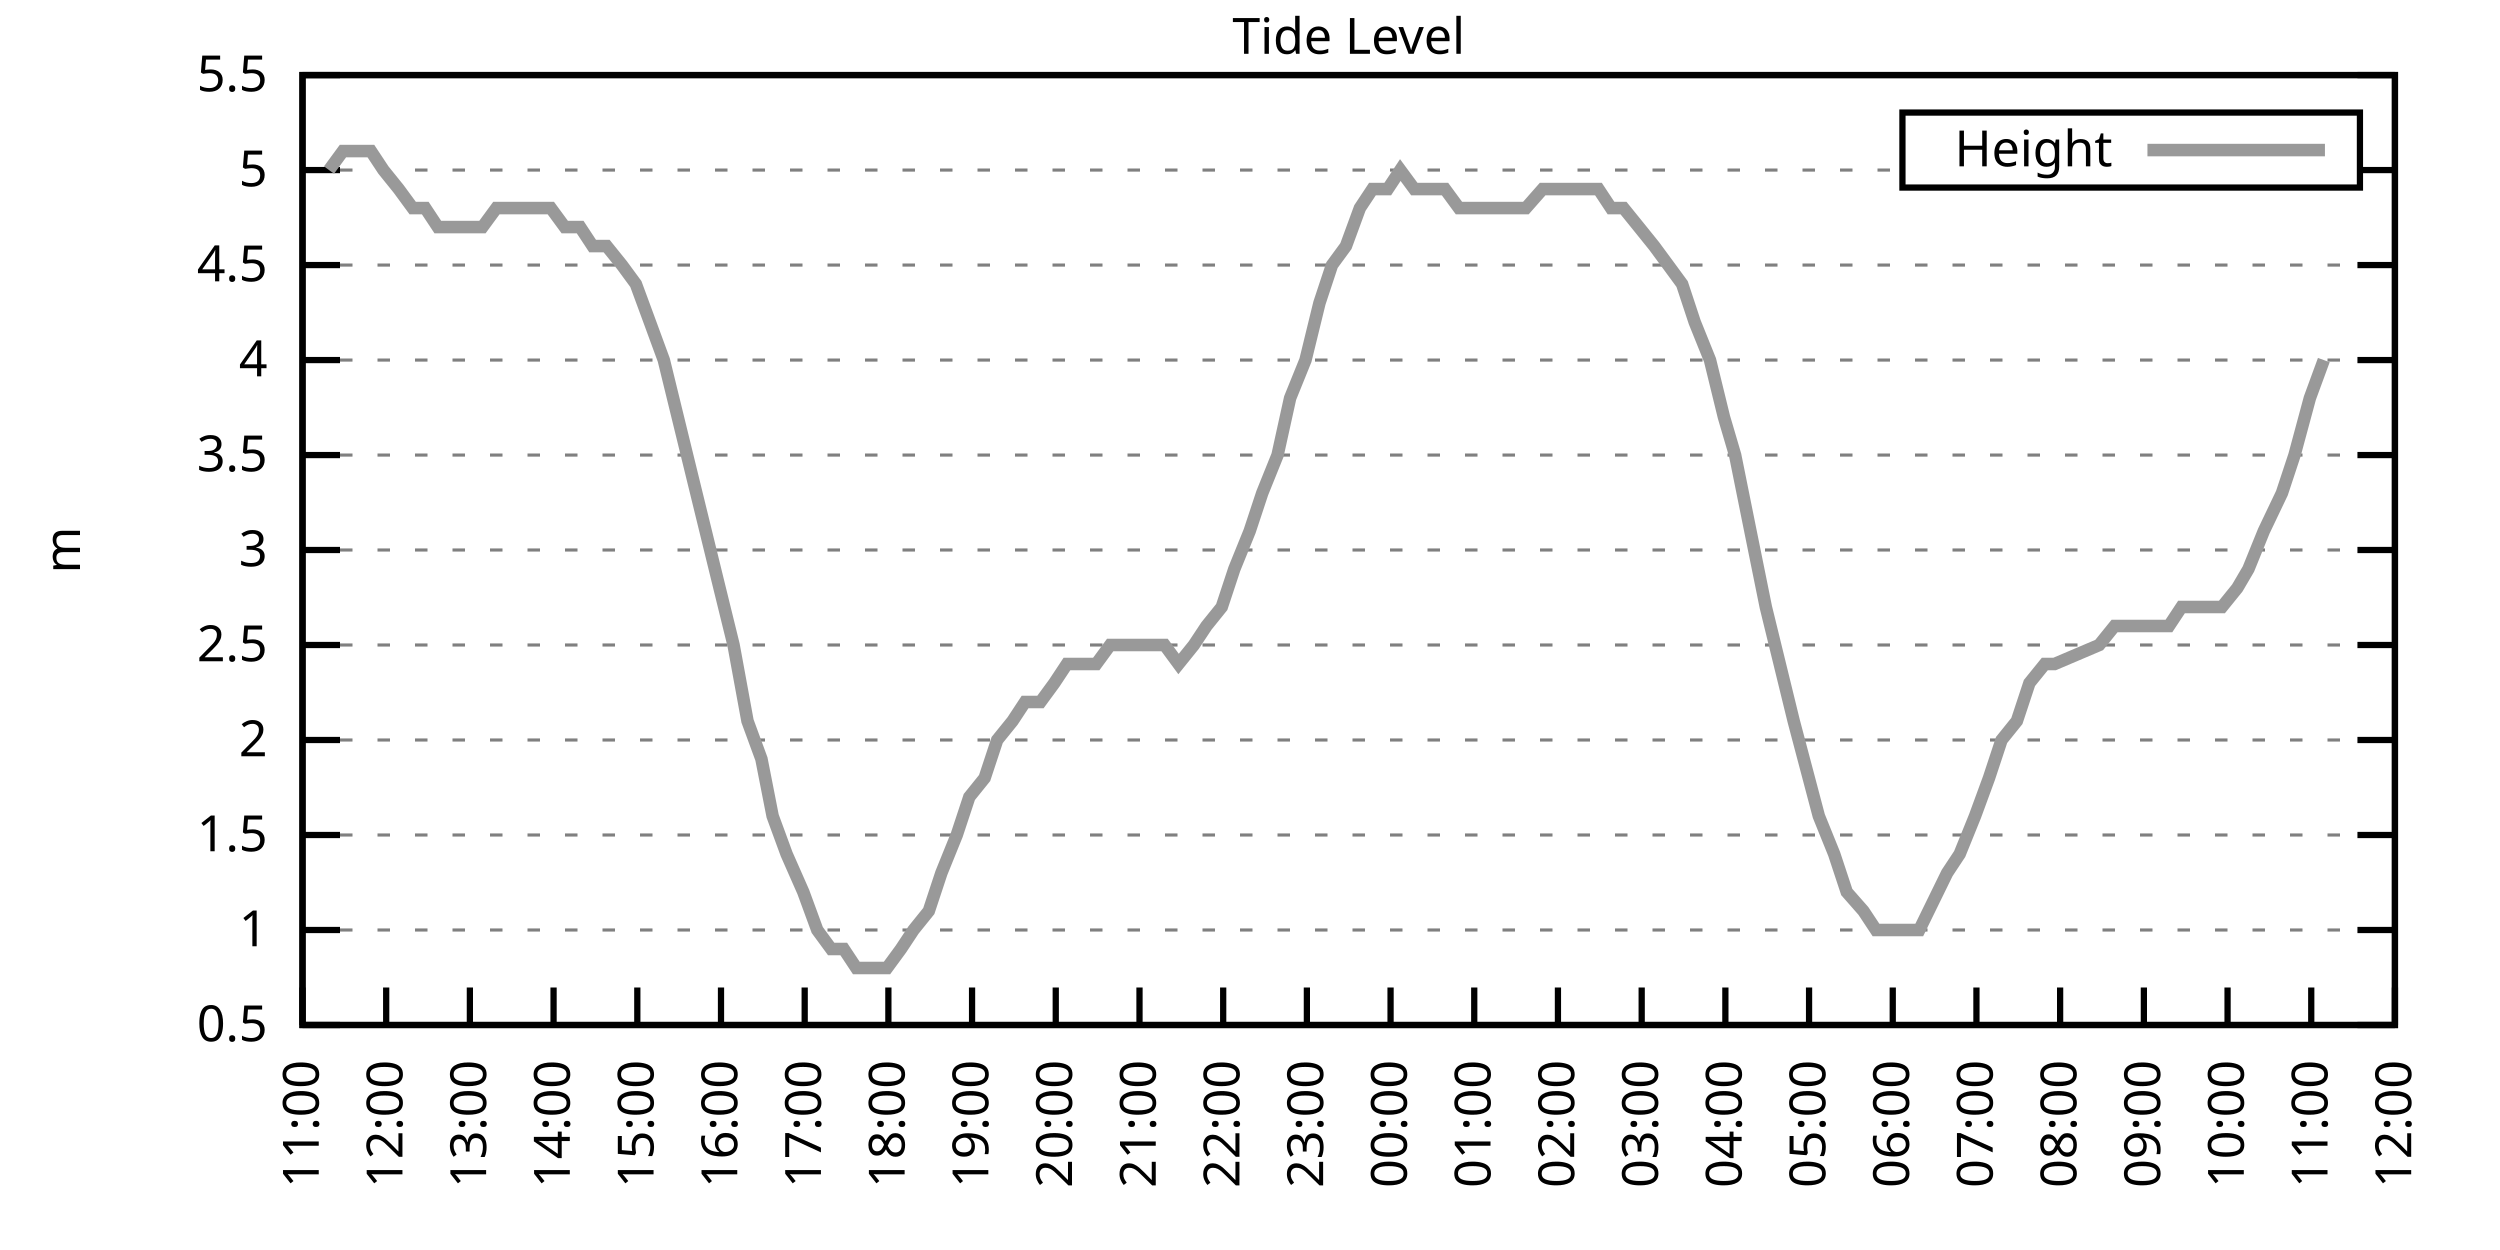
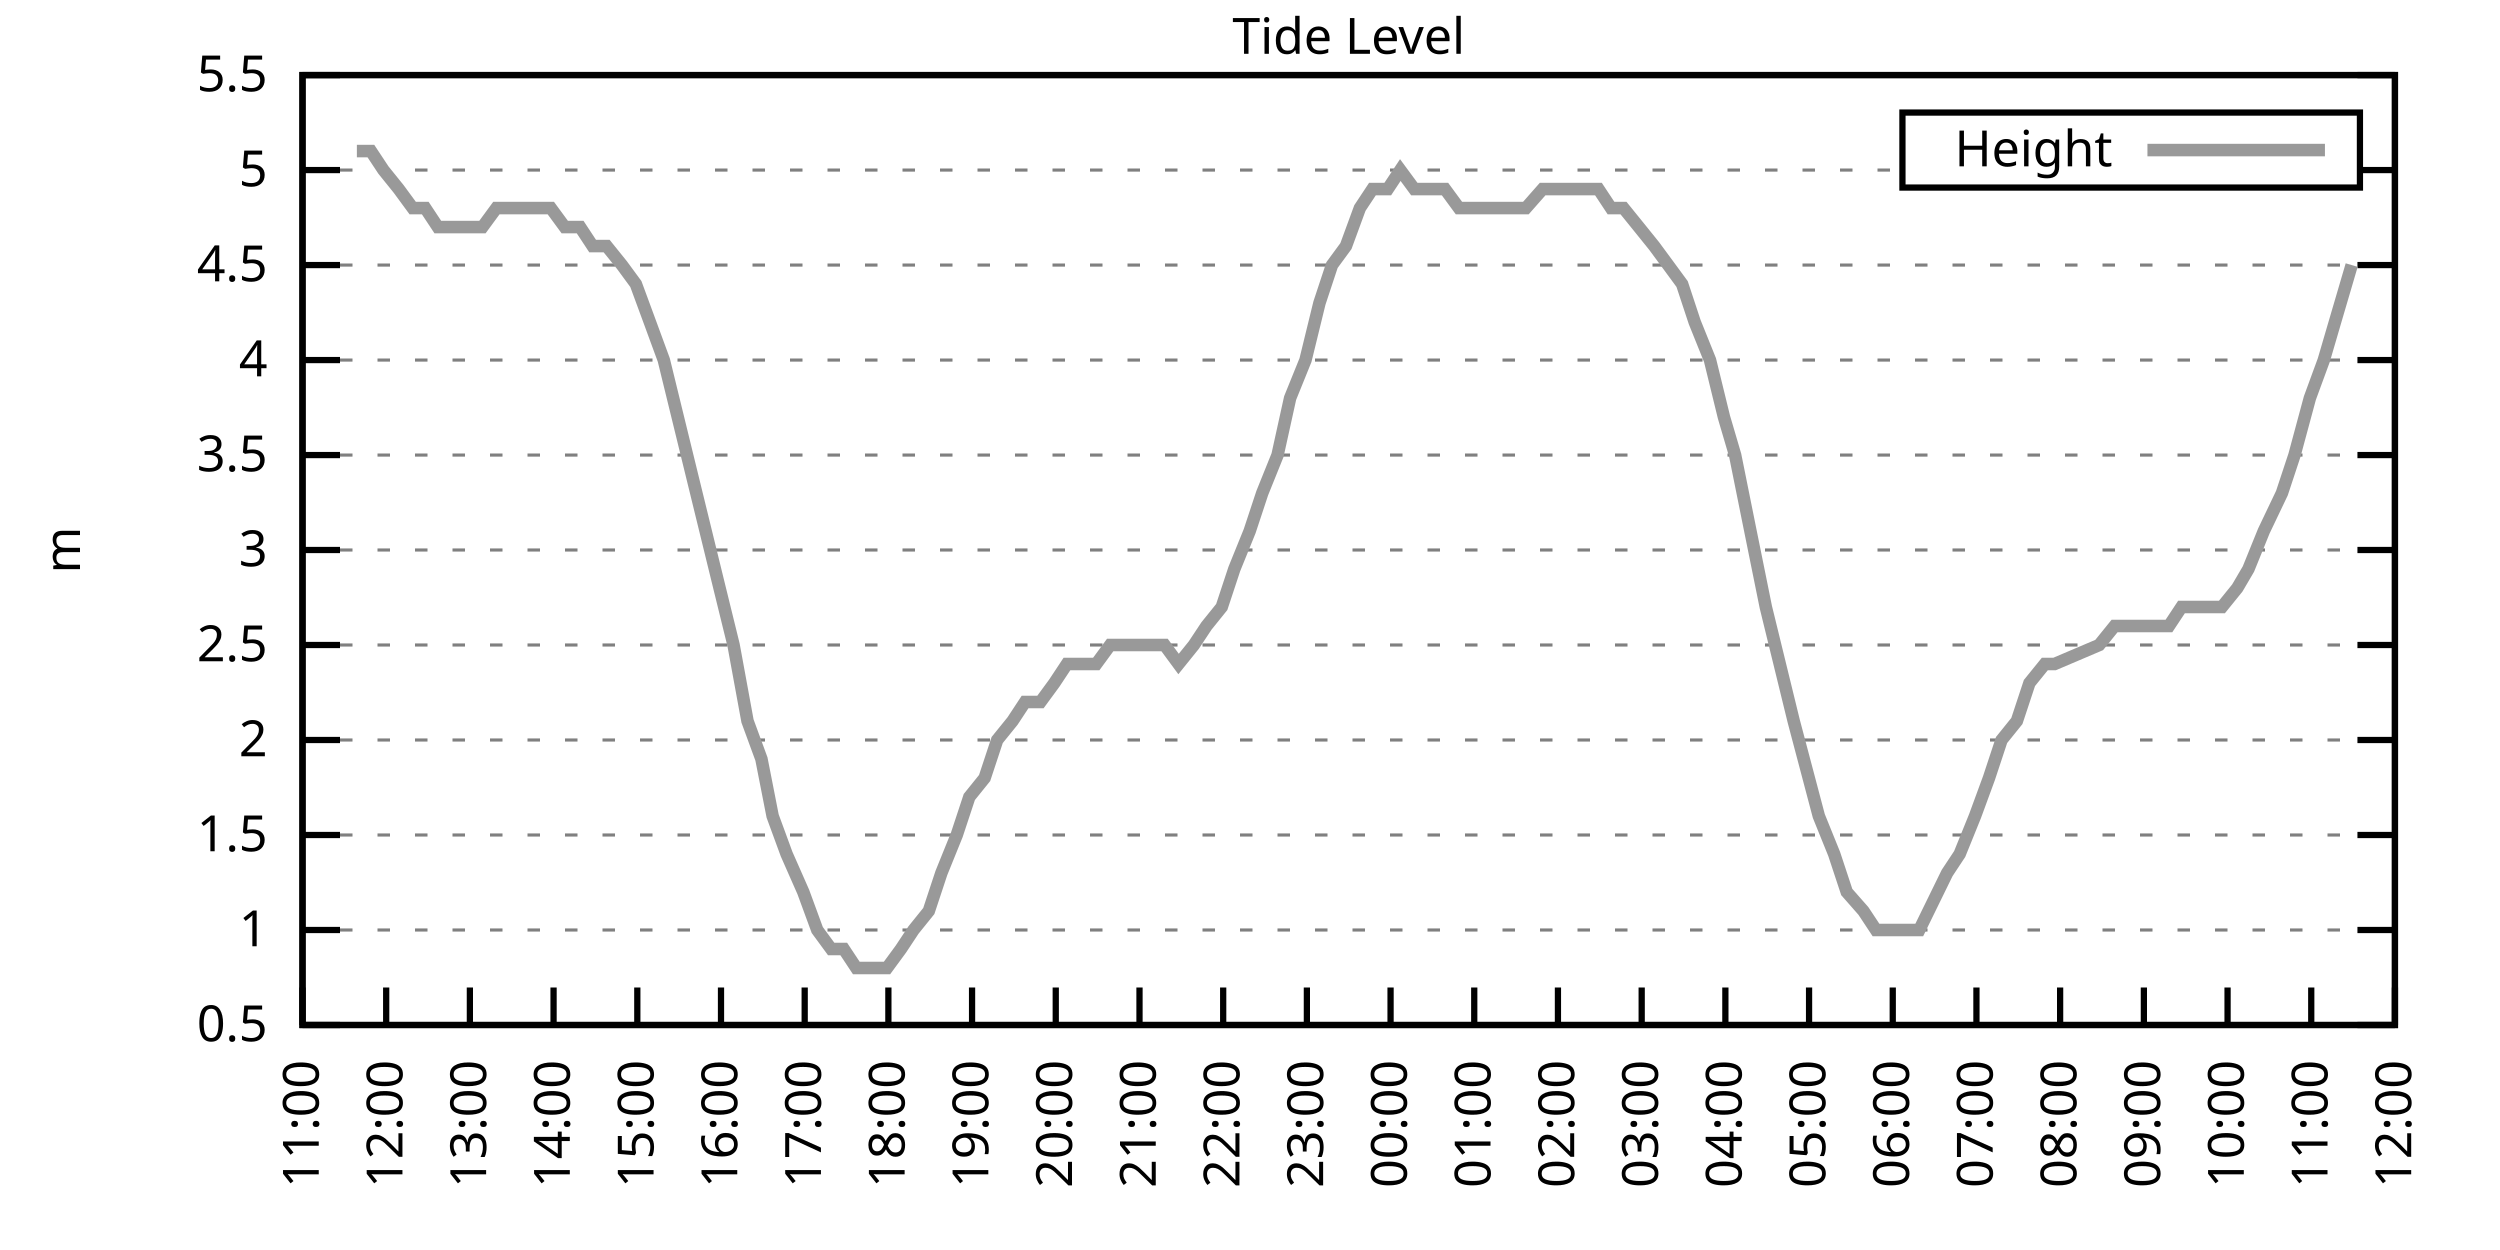
<svg xmlns="http://www.w3.org/2000/svg" xmlns:xlink="http://www.w3.org/1999/xlink" width="400" height="200" viewBox="0 0 400 200">
  <g id="gnuplot_canvas">
    <rect x="0" y="0" width="400" height="200" fill="none" />
    <defs>
      <circle id="gpDot" r="0.5" stroke-width="0.5" stroke="currentColor" />
      <path id="gpPt0" stroke-width="0.333" stroke="currentColor" d="M-1,0 h2 M0,-1 v2" />
      <path id="gpPt1" stroke-width="0.333" stroke="currentColor" d="M-1,-1 L1,1 M1,-1 L-1,1" />
      <path id="gpPt2" stroke-width="0.333" stroke="currentColor" d="M-1,0 L1,0 M0,-1 L0,1 M-1,-1 L1,1 M-1,1 L1,-1" />
      <rect id="gpPt3" stroke-width="0.333" stroke="currentColor" x="-1" y="-1" width="2" height="2" />
      <rect id="gpPt4" stroke-width="0.333" stroke="currentColor" fill="currentColor" x="-1" y="-1" width="2" height="2" />
      <circle id="gpPt5" stroke-width="0.333" stroke="currentColor" cx="0" cy="0" r="1" />
      <use xlink:href="#gpPt5" id="gpPt6" fill="currentColor" stroke="none" />
      <path id="gpPt7" stroke-width="0.333" stroke="currentColor" d="M0,-1.33 L-1.33,0.67 L1.33,0.67 z" />
      <use xlink:href="#gpPt7" id="gpPt8" fill="currentColor" stroke="none" />
      <use xlink:href="#gpPt7" id="gpPt9" stroke="currentColor" transform="rotate(180)" />
      <use xlink:href="#gpPt9" id="gpPt10" fill="currentColor" stroke="none" />
      <use xlink:href="#gpPt3" id="gpPt11" stroke="currentColor" transform="rotate(45)" />
      <use xlink:href="#gpPt11" id="gpPt12" fill="currentColor" stroke="none" />
      <path id="gpPt13" stroke-width="0.333" stroke="currentColor" d="M0,1.330 L1.265,0.411 L0.782,-1.067 L-0.782,-1.076 L-1.265,0.411 z" />
      <use xlink:href="#gpPt13" id="gpPt14" fill="currentColor" stroke="none" />
      <filter id="textbox" filterUnits="objectBoundingBox" x="0" y="0" height="1" width="1">
        <feFlood flood-color="white" flood-opacity="1" result="bgnd" />
        <feComposite in="SourceGraphic" in2="bgnd" operator="atop" />
      </filter>
      <filter id="greybox" filterUnits="objectBoundingBox" x="0" y="0" height="1" width="1">
        <feFlood flood-color="lightgrey" flood-opacity="1" result="grey" />
        <feComposite in="SourceGraphic" in2="grey" operator="atop" />
      </filter>
    </defs>
    <g fill="none" color="white" stroke="currentColor" stroke-width="1.00" stroke-linecap="butt" stroke-linejoin="miter">
</g>
    <g fill="none" color="black" stroke="currentColor" stroke-width="1.00" stroke-linecap="butt" stroke-linejoin="miter">
      <g stroke="none" shape-rendering="crispEdges">
        <polygon fill="rgb(255, 255, 255)" points="48.40,164.00 383.18,164.00 383.18,12.02 48.40,12.02 " />
      </g>
    </g>
    <g fill="none" color="black" stroke="currentColor" stroke-width="1.00" stroke-linecap="butt" stroke-linejoin="miter">
</g>
    <g fill="none" color="black" stroke="black" stroke-width="0.50" stroke-linecap="butt" stroke-linejoin="miter">
</g>
    <g fill="none" color="gray" stroke="currentColor" stroke-width="0.50" stroke-linecap="butt" stroke-linejoin="miter">
      <path stroke="gray" stroke-dasharray="2,4" class="gridline" d="M48.40,164.00 L383.19,164.00  " />
    </g>
    <g fill="none" color="gray" stroke="gray" stroke-width="1.00" stroke-linecap="butt" stroke-linejoin="miter">
</g>
    <g fill="none" color="black" stroke="currentColor" stroke-width="1.00" stroke-linecap="butt" stroke-linejoin="miter">
      <path stroke="black" d="M48.40,164.00 L54.40,164.00 M383.19,164.00 L377.19,164.00  " />
      <g transform="translate(42.80,166.60)" stroke="none" fill="black" font-family="Sans" font-size="8.00" text-anchor="end">
        <text>
          <tspan font-family="Sans"> 0.5</tspan>
        </text>
      </g>
    </g>
    <g fill="none" color="black" stroke="currentColor" stroke-width="1.00" stroke-linecap="butt" stroke-linejoin="miter">
</g>
    <g fill="none" color="black" stroke="black" stroke-width="0.50" stroke-linecap="butt" stroke-linejoin="miter">
</g>
    <g fill="none" color="gray" stroke="currentColor" stroke-width="0.50" stroke-linecap="butt" stroke-linejoin="miter">
      <path stroke="gray" stroke-dasharray="2,4" class="gridline" d="M48.40,148.80 L383.19,148.80  " />
    </g>
    <g fill="none" color="gray" stroke="gray" stroke-width="1.00" stroke-linecap="butt" stroke-linejoin="miter">
</g>
    <g fill="none" color="black" stroke="currentColor" stroke-width="1.00" stroke-linecap="butt" stroke-linejoin="miter">
      <path stroke="black" d="M48.40,148.80 L54.40,148.80 M383.19,148.80 L377.19,148.80  " />
      <g transform="translate(42.80,151.40)" stroke="none" fill="black" font-family="Sans" font-size="8.00" text-anchor="end">
        <text>
          <tspan font-family="Sans"> 1</tspan>
        </text>
      </g>
    </g>
    <g fill="none" color="black" stroke="currentColor" stroke-width="1.00" stroke-linecap="butt" stroke-linejoin="miter">
</g>
    <g fill="none" color="black" stroke="black" stroke-width="0.50" stroke-linecap="butt" stroke-linejoin="miter">
</g>
    <g fill="none" color="gray" stroke="currentColor" stroke-width="0.50" stroke-linecap="butt" stroke-linejoin="miter">
      <path stroke="gray" stroke-dasharray="2,4" class="gridline" d="M48.40,133.60 L383.19,133.60  " />
    </g>
    <g fill="none" color="gray" stroke="gray" stroke-width="1.00" stroke-linecap="butt" stroke-linejoin="miter">
</g>
    <g fill="none" color="black" stroke="currentColor" stroke-width="1.00" stroke-linecap="butt" stroke-linejoin="miter">
      <path stroke="black" d="M48.40,133.60 L54.40,133.60 M383.19,133.60 L377.19,133.60  " />
      <g transform="translate(42.80,136.20)" stroke="none" fill="black" font-family="Sans" font-size="8.00" text-anchor="end">
        <text>
          <tspan font-family="Sans"> 1.5</tspan>
        </text>
      </g>
    </g>
    <g fill="none" color="black" stroke="currentColor" stroke-width="1.00" stroke-linecap="butt" stroke-linejoin="miter">
</g>
    <g fill="none" color="black" stroke="black" stroke-width="0.50" stroke-linecap="butt" stroke-linejoin="miter">
</g>
    <g fill="none" color="gray" stroke="currentColor" stroke-width="0.50" stroke-linecap="butt" stroke-linejoin="miter">
      <path stroke="gray" stroke-dasharray="2,4" class="gridline" d="M48.40,118.40 L383.19,118.40  " />
    </g>
    <g fill="none" color="gray" stroke="gray" stroke-width="1.00" stroke-linecap="butt" stroke-linejoin="miter">
</g>
    <g fill="none" color="black" stroke="currentColor" stroke-width="1.00" stroke-linecap="butt" stroke-linejoin="miter">
      <path stroke="black" d="M48.40,118.40 L54.40,118.40 M383.19,118.40 L377.19,118.40  " />
      <g transform="translate(42.80,121.00)" stroke="none" fill="black" font-family="Sans" font-size="8.00" text-anchor="end">
        <text>
          <tspan font-family="Sans"> 2</tspan>
        </text>
      </g>
    </g>
    <g fill="none" color="black" stroke="currentColor" stroke-width="1.00" stroke-linecap="butt" stroke-linejoin="miter">
</g>
    <g fill="none" color="black" stroke="black" stroke-width="0.50" stroke-linecap="butt" stroke-linejoin="miter">
</g>
    <g fill="none" color="gray" stroke="currentColor" stroke-width="0.50" stroke-linecap="butt" stroke-linejoin="miter">
      <path stroke="gray" stroke-dasharray="2,4" class="gridline" d="M48.40,103.20 L383.19,103.20  " />
    </g>
    <g fill="none" color="gray" stroke="gray" stroke-width="1.00" stroke-linecap="butt" stroke-linejoin="miter">
</g>
    <g fill="none" color="black" stroke="currentColor" stroke-width="1.00" stroke-linecap="butt" stroke-linejoin="miter">
      <path stroke="black" d="M48.40,103.20 L54.40,103.20 M383.19,103.20 L377.19,103.20  " />
      <g transform="translate(42.80,105.80)" stroke="none" fill="black" font-family="Sans" font-size="8.00" text-anchor="end">
        <text>
          <tspan font-family="Sans"> 2.5</tspan>
        </text>
      </g>
    </g>
    <g fill="none" color="black" stroke="currentColor" stroke-width="1.00" stroke-linecap="butt" stroke-linejoin="miter">
</g>
    <g fill="none" color="black" stroke="black" stroke-width="0.50" stroke-linecap="butt" stroke-linejoin="miter">
</g>
    <g fill="none" color="gray" stroke="currentColor" stroke-width="0.50" stroke-linecap="butt" stroke-linejoin="miter">
      <path stroke="gray" stroke-dasharray="2,4" class="gridline" d="M48.40,88.00 L383.19,88.00  " />
    </g>
    <g fill="none" color="gray" stroke="gray" stroke-width="1.00" stroke-linecap="butt" stroke-linejoin="miter">
</g>
    <g fill="none" color="black" stroke="currentColor" stroke-width="1.00" stroke-linecap="butt" stroke-linejoin="miter">
      <path stroke="black" d="M48.40,88.00 L54.40,88.00 M383.19,88.00 L377.19,88.00  " />
      <g transform="translate(42.80,90.60)" stroke="none" fill="black" font-family="Sans" font-size="8.00" text-anchor="end">
        <text>
          <tspan font-family="Sans"> 3</tspan>
        </text>
      </g>
    </g>
    <g fill="none" color="black" stroke="currentColor" stroke-width="1.00" stroke-linecap="butt" stroke-linejoin="miter">
</g>
    <g fill="none" color="black" stroke="black" stroke-width="0.50" stroke-linecap="butt" stroke-linejoin="miter">
</g>
    <g fill="none" color="gray" stroke="currentColor" stroke-width="0.50" stroke-linecap="butt" stroke-linejoin="miter">
      <path stroke="gray" stroke-dasharray="2,4" class="gridline" d="M48.40,72.81 L383.19,72.81  " />
    </g>
    <g fill="none" color="gray" stroke="gray" stroke-width="1.00" stroke-linecap="butt" stroke-linejoin="miter">
</g>
    <g fill="none" color="black" stroke="currentColor" stroke-width="1.00" stroke-linecap="butt" stroke-linejoin="miter">
      <path stroke="black" d="M48.40,72.81 L54.40,72.81 M383.19,72.81 L377.19,72.81  " />
      <g transform="translate(42.80,75.41)" stroke="none" fill="black" font-family="Sans" font-size="8.00" text-anchor="end">
        <text>
          <tspan font-family="Sans"> 3.5</tspan>
        </text>
      </g>
    </g>
    <g fill="none" color="black" stroke="currentColor" stroke-width="1.00" stroke-linecap="butt" stroke-linejoin="miter">
</g>
    <g fill="none" color="black" stroke="black" stroke-width="0.50" stroke-linecap="butt" stroke-linejoin="miter">
</g>
    <g fill="none" color="gray" stroke="currentColor" stroke-width="0.50" stroke-linecap="butt" stroke-linejoin="miter">
      <path stroke="gray" stroke-dasharray="2,4" class="gridline" d="M48.40,57.61 L383.19,57.61  " />
    </g>
    <g fill="none" color="gray" stroke="gray" stroke-width="1.00" stroke-linecap="butt" stroke-linejoin="miter">
</g>
    <g fill="none" color="black" stroke="currentColor" stroke-width="1.00" stroke-linecap="butt" stroke-linejoin="miter">
      <path stroke="black" d="M48.40,57.61 L54.40,57.61 M383.19,57.61 L377.19,57.61  " />
      <g transform="translate(42.80,60.21)" stroke="none" fill="black" font-family="Sans" font-size="8.00" text-anchor="end">
        <text>
          <tspan font-family="Sans"> 4</tspan>
        </text>
      </g>
    </g>
    <g fill="none" color="black" stroke="currentColor" stroke-width="1.00" stroke-linecap="butt" stroke-linejoin="miter">
</g>
    <g fill="none" color="black" stroke="black" stroke-width="0.50" stroke-linecap="butt" stroke-linejoin="miter">
</g>
    <g fill="none" color="gray" stroke="currentColor" stroke-width="0.50" stroke-linecap="butt" stroke-linejoin="miter">
      <path stroke="gray" stroke-dasharray="2,4" class="gridline" d="M48.40,42.41 L383.19,42.41  " />
    </g>
    <g fill="none" color="gray" stroke="gray" stroke-width="1.00" stroke-linecap="butt" stroke-linejoin="miter">
</g>
    <g fill="none" color="black" stroke="currentColor" stroke-width="1.00" stroke-linecap="butt" stroke-linejoin="miter">
      <path stroke="black" d="M48.40,42.41 L54.40,42.41 M383.19,42.41 L377.19,42.41  " />
      <g transform="translate(42.80,45.01)" stroke="none" fill="black" font-family="Sans" font-size="8.00" text-anchor="end">
        <text>
          <tspan font-family="Sans"> 4.5</tspan>
        </text>
      </g>
    </g>
    <g fill="none" color="black" stroke="currentColor" stroke-width="1.00" stroke-linecap="butt" stroke-linejoin="miter">
</g>
    <g fill="none" color="black" stroke="black" stroke-width="0.50" stroke-linecap="butt" stroke-linejoin="miter">
</g>
    <g fill="none" color="gray" stroke="currentColor" stroke-width="0.50" stroke-linecap="butt" stroke-linejoin="miter">
      <path stroke="gray" stroke-dasharray="2,4" class="gridline" d="M48.40,27.21 L304.39,27.21 M377.59,27.21 L383.19,27.21  " />
    </g>
    <g fill="none" color="gray" stroke="gray" stroke-width="1.00" stroke-linecap="butt" stroke-linejoin="miter">
</g>
    <g fill="none" color="black" stroke="currentColor" stroke-width="1.00" stroke-linecap="butt" stroke-linejoin="miter">
      <path stroke="black" d="M48.40,27.21 L54.40,27.21 M383.19,27.21 L377.19,27.21  " />
      <g transform="translate(42.80,29.81)" stroke="none" fill="black" font-family="Sans" font-size="8.00" text-anchor="end">
        <text>
          <tspan font-family="Sans"> 5</tspan>
        </text>
      </g>
    </g>
    <g fill="none" color="black" stroke="currentColor" stroke-width="1.00" stroke-linecap="butt" stroke-linejoin="miter">
</g>
    <g fill="none" color="black" stroke="black" stroke-width="0.50" stroke-linecap="butt" stroke-linejoin="miter">
</g>
    <g fill="none" color="gray" stroke="currentColor" stroke-width="0.50" stroke-linecap="butt" stroke-linejoin="miter">
      <path stroke="gray" stroke-dasharray="2,4" class="gridline" d="M48.40,12.01 L383.19,12.01  " />
    </g>
    <g fill="none" color="gray" stroke="gray" stroke-width="1.00" stroke-linecap="butt" stroke-linejoin="miter">
</g>
    <g fill="none" color="black" stroke="currentColor" stroke-width="1.00" stroke-linecap="butt" stroke-linejoin="miter">
      <path stroke="black" d="M48.40,12.01 L54.40,12.01 M383.19,12.01 L377.19,12.01  " />
      <g transform="translate(42.80,14.61)" stroke="none" fill="black" font-family="Sans" font-size="8.00" text-anchor="end">
        <text>
          <tspan font-family="Sans"> 5.5</tspan>
        </text>
      </g>
    </g>
    <g fill="none" color="black" stroke="currentColor" stroke-width="1.00" stroke-linecap="butt" stroke-linejoin="miter">
      <path stroke="black" d="M48.40,164.00 L48.40,158.00  " />
      <g transform="translate(51.00,169.60) rotate(270.00)" stroke="none" fill="black" font-family="Sans" font-size="8.00" text-anchor="end">
        <text>
          <tspan font-family="Sans">11:00</tspan>
        </text>
      </g>
    </g>
    <g fill="none" color="black" stroke="currentColor" stroke-width="1.00" stroke-linecap="butt" stroke-linejoin="miter">
      <path stroke="black" d="M61.79,164.00 L61.79,158.00  " />
      <g transform="translate(64.39,169.60) rotate(270.00)" stroke="none" fill="black" font-family="Sans" font-size="8.00" text-anchor="end">
        <text>
          <tspan font-family="Sans">12:00</tspan>
        </text>
      </g>
    </g>
    <g fill="none" color="black" stroke="currentColor" stroke-width="1.00" stroke-linecap="butt" stroke-linejoin="miter">
      <path stroke="black" d="M75.18,164.00 L75.18,158.00  " />
      <g transform="translate(77.78,169.60) rotate(270.00)" stroke="none" fill="black" font-family="Sans" font-size="8.00" text-anchor="end">
        <text>
          <tspan font-family="Sans">13:00</tspan>
        </text>
      </g>
    </g>
    <g fill="none" color="black" stroke="currentColor" stroke-width="1.00" stroke-linecap="butt" stroke-linejoin="miter">
      <path stroke="black" d="M88.57,164.00 L88.57,158.00  " />
      <g transform="translate(91.17,169.60) rotate(270.00)" stroke="none" fill="black" font-family="Sans" font-size="8.00" text-anchor="end">
        <text>
          <tspan font-family="Sans">14:00</tspan>
        </text>
      </g>
    </g>
    <g fill="none" color="black" stroke="currentColor" stroke-width="1.00" stroke-linecap="butt" stroke-linejoin="miter">
      <path stroke="black" d="M101.97,164.00 L101.97,158.00  " />
      <g transform="translate(104.57,169.60) rotate(270.00)" stroke="none" fill="black" font-family="Sans" font-size="8.00" text-anchor="end">
        <text>
          <tspan font-family="Sans">15:00</tspan>
        </text>
      </g>
    </g>
    <g fill="none" color="black" stroke="currentColor" stroke-width="1.00" stroke-linecap="butt" stroke-linejoin="miter">
      <path stroke="black" d="M115.36,164.00 L115.36,158.00  " />
      <g transform="translate(117.96,169.60) rotate(270.00)" stroke="none" fill="black" font-family="Sans" font-size="8.00" text-anchor="end">
        <text>
          <tspan font-family="Sans">16:00</tspan>
        </text>
      </g>
    </g>
    <g fill="none" color="black" stroke="currentColor" stroke-width="1.00" stroke-linecap="butt" stroke-linejoin="miter">
      <path stroke="black" d="M128.75,164.00 L128.75,158.00  " />
      <g transform="translate(131.35,169.60) rotate(270.00)" stroke="none" fill="black" font-family="Sans" font-size="8.00" text-anchor="end">
        <text>
          <tspan font-family="Sans">17:00</tspan>
        </text>
      </g>
    </g>
    <g fill="none" color="black" stroke="currentColor" stroke-width="1.00" stroke-linecap="butt" stroke-linejoin="miter">
      <path stroke="black" d="M142.14,164.00 L142.14,158.00  " />
      <g transform="translate(144.74,169.60) rotate(270.00)" stroke="none" fill="black" font-family="Sans" font-size="8.00" text-anchor="end">
        <text>
          <tspan font-family="Sans">18:00</tspan>
        </text>
      </g>
    </g>
    <g fill="none" color="black" stroke="currentColor" stroke-width="1.00" stroke-linecap="butt" stroke-linejoin="miter">
      <path stroke="black" d="M155.53,164.00 L155.53,158.00  " />
      <g transform="translate(158.13,169.60) rotate(270.00)" stroke="none" fill="black" font-family="Sans" font-size="8.00" text-anchor="end">
        <text>
          <tspan font-family="Sans">19:00</tspan>
        </text>
      </g>
    </g>
    <g fill="none" color="black" stroke="currentColor" stroke-width="1.00" stroke-linecap="butt" stroke-linejoin="miter">
      <path stroke="black" d="M168.92,164.00 L168.92,158.00  " />
      <g transform="translate(171.52,169.60) rotate(270.00)" stroke="none" fill="black" font-family="Sans" font-size="8.00" text-anchor="end">
        <text>
          <tspan font-family="Sans">20:00</tspan>
        </text>
      </g>
    </g>
    <g fill="none" color="black" stroke="currentColor" stroke-width="1.00" stroke-linecap="butt" stroke-linejoin="miter">
      <path stroke="black" d="M182.32,164.00 L182.32,158.00  " />
      <g transform="translate(184.92,169.60) rotate(270.00)" stroke="none" fill="black" font-family="Sans" font-size="8.00" text-anchor="end">
        <text>
          <tspan font-family="Sans">21:00</tspan>
        </text>
      </g>
    </g>
    <g fill="none" color="black" stroke="currentColor" stroke-width="1.00" stroke-linecap="butt" stroke-linejoin="miter">
      <path stroke="black" d="M195.71,164.00 L195.71,158.00  " />
      <g transform="translate(198.31,169.60) rotate(270.00)" stroke="none" fill="black" font-family="Sans" font-size="8.00" text-anchor="end">
        <text>
          <tspan font-family="Sans">22:00</tspan>
        </text>
      </g>
    </g>
    <g fill="none" color="black" stroke="currentColor" stroke-width="1.00" stroke-linecap="butt" stroke-linejoin="miter">
      <path stroke="black" d="M209.10,164.00 L209.10,158.00  " />
      <g transform="translate(211.70,169.60) rotate(270.00)" stroke="none" fill="black" font-family="Sans" font-size="8.00" text-anchor="end">
        <text>
          <tspan font-family="Sans">23:00</tspan>
        </text>
      </g>
    </g>
    <g fill="none" color="black" stroke="currentColor" stroke-width="1.00" stroke-linecap="butt" stroke-linejoin="miter">
      <path stroke="black" d="M222.49,164.00 L222.49,158.00  " />
      <g transform="translate(225.09,169.60) rotate(270.00)" stroke="none" fill="black" font-family="Sans" font-size="8.00" text-anchor="end">
        <text>
          <tspan font-family="Sans">00:00</tspan>
        </text>
      </g>
    </g>
    <g fill="none" color="black" stroke="currentColor" stroke-width="1.00" stroke-linecap="butt" stroke-linejoin="miter">
      <path stroke="black" d="M235.88,164.00 L235.88,158.00  " />
      <g transform="translate(238.48,169.60) rotate(270.00)" stroke="none" fill="black" font-family="Sans" font-size="8.00" text-anchor="end">
        <text>
          <tspan font-family="Sans">01:00</tspan>
        </text>
      </g>
    </g>
    <g fill="none" color="black" stroke="currentColor" stroke-width="1.00" stroke-linecap="butt" stroke-linejoin="miter">
      <path stroke="black" d="M249.27,164.00 L249.27,158.00  " />
      <g transform="translate(251.87,169.60) rotate(270.00)" stroke="none" fill="black" font-family="Sans" font-size="8.00" text-anchor="end">
        <text>
          <tspan font-family="Sans">02:00</tspan>
        </text>
      </g>
    </g>
    <g fill="none" color="black" stroke="currentColor" stroke-width="1.00" stroke-linecap="butt" stroke-linejoin="miter">
      <path stroke="black" d="M262.67,164.00 L262.67,158.00  " />
      <g transform="translate(265.27,169.60) rotate(270.00)" stroke="none" fill="black" font-family="Sans" font-size="8.00" text-anchor="end">
        <text>
          <tspan font-family="Sans">03:00</tspan>
        </text>
      </g>
    </g>
    <g fill="none" color="black" stroke="currentColor" stroke-width="1.00" stroke-linecap="butt" stroke-linejoin="miter">
      <path stroke="black" d="M276.06,164.00 L276.06,158.00  " />
      <g transform="translate(278.66,169.60) rotate(270.00)" stroke="none" fill="black" font-family="Sans" font-size="8.00" text-anchor="end">
        <text>
          <tspan font-family="Sans">04:00</tspan>
        </text>
      </g>
    </g>
    <g fill="none" color="black" stroke="currentColor" stroke-width="1.00" stroke-linecap="butt" stroke-linejoin="miter">
      <path stroke="black" d="M289.45,164.00 L289.45,158.00  " />
      <g transform="translate(292.05,169.60) rotate(270.00)" stroke="none" fill="black" font-family="Sans" font-size="8.00" text-anchor="end">
        <text>
          <tspan font-family="Sans">05:00</tspan>
        </text>
      </g>
    </g>
    <g fill="none" color="black" stroke="currentColor" stroke-width="1.00" stroke-linecap="butt" stroke-linejoin="miter">
      <path stroke="black" d="M302.84,164.00 L302.84,158.00  " />
      <g transform="translate(305.44,169.60) rotate(270.00)" stroke="none" fill="black" font-family="Sans" font-size="8.00" text-anchor="end">
        <text>
          <tspan font-family="Sans">06:00</tspan>
        </text>
      </g>
    </g>
    <g fill="none" color="black" stroke="currentColor" stroke-width="1.00" stroke-linecap="butt" stroke-linejoin="miter">
      <path stroke="black" d="M316.23,164.00 L316.23,158.00  " />
      <g transform="translate(318.83,169.60) rotate(270.00)" stroke="none" fill="black" font-family="Sans" font-size="8.00" text-anchor="end">
        <text>
          <tspan font-family="Sans">07:00</tspan>
        </text>
      </g>
    </g>
    <g fill="none" color="black" stroke="currentColor" stroke-width="1.00" stroke-linecap="butt" stroke-linejoin="miter">
      <path stroke="black" d="M329.62,164.00 L329.62,158.00  " />
      <g transform="translate(332.22,169.60) rotate(270.00)" stroke="none" fill="black" font-family="Sans" font-size="8.00" text-anchor="end">
        <text>
          <tspan font-family="Sans">08:00</tspan>
        </text>
      </g>
    </g>
    <g fill="none" color="black" stroke="currentColor" stroke-width="1.00" stroke-linecap="butt" stroke-linejoin="miter">
      <path stroke="black" d="M343.02,164.00 L343.02,158.00  " />
      <g transform="translate(345.62,169.60) rotate(270.00)" stroke="none" fill="black" font-family="Sans" font-size="8.00" text-anchor="end">
        <text>
          <tspan font-family="Sans">09:00</tspan>
        </text>
      </g>
    </g>
    <g fill="none" color="black" stroke="currentColor" stroke-width="1.00" stroke-linecap="butt" stroke-linejoin="miter">
      <path stroke="black" d="M356.41,164.00 L356.41,158.00  " />
      <g transform="translate(359.01,169.60) rotate(270.00)" stroke="none" fill="black" font-family="Sans" font-size="8.00" text-anchor="end">
        <text>
          <tspan font-family="Sans">10:00</tspan>
        </text>
      </g>
    </g>
    <g fill="none" color="black" stroke="currentColor" stroke-width="1.00" stroke-linecap="butt" stroke-linejoin="miter">
      <path stroke="black" d="M369.80,164.00 L369.80,158.00  " />
      <g transform="translate(372.40,169.60) rotate(270.00)" stroke="none" fill="black" font-family="Sans" font-size="8.00" text-anchor="end">
        <text>
          <tspan font-family="Sans">11:00</tspan>
        </text>
      </g>
    </g>
    <g fill="none" color="black" stroke="currentColor" stroke-width="1.00" stroke-linecap="butt" stroke-linejoin="miter">
      <path stroke="black" d="M383.19,164.00 L383.19,158.00  " />
      <g transform="translate(385.79,169.60) rotate(270.00)" stroke="none" fill="black" font-family="Sans" font-size="8.00" text-anchor="end">
        <text>
          <tspan font-family="Sans">12:00</tspan>
        </text>
      </g>
    </g>
    <g fill="none" color="black" stroke="currentColor" stroke-width="1.00" stroke-linecap="butt" stroke-linejoin="miter">
</g>
    <g fill="none" color="black" stroke="currentColor" stroke-width="1.00" stroke-linecap="butt" stroke-linejoin="miter">
      <path stroke="black" d="M48.40,12.01 L48.40,164.00 L383.19,164.00 L383.19,12.01 L48.40,12.01 Z  " />
    </g>
    <g fill="none" color="black" stroke="currentColor" stroke-width="1.00" stroke-linecap="butt" stroke-linejoin="miter">
</g>
    <g fill="none" color="black" stroke="currentColor" stroke-width="1.00" stroke-linecap="butt" stroke-linejoin="miter">
      <path stroke="black" d="M304.39,30.01 L304.39,18.01 L377.59,18.01 L377.59,30.01 L304.39,30.01 Z  " />
    </g>
    <g id="Tide_level_plot_1">
      <g fill="none" color="white" stroke="black" stroke-width="2.00" stroke-linecap="butt" stroke-linejoin="miter">
</g>
      <g fill="none" color="black" stroke="currentColor" stroke-width="2.00" stroke-linecap="butt" stroke-linejoin="miter">
        <g transform="translate(337.99,26.61)" stroke="none" fill="black" font-family="Sans" font-size="8.00" text-anchor="end">
          <text>
            <tspan font-family="Sans">Height</tspan>
          </text>
        </g>
      </g>
      <g fill="none" color="black" stroke="currentColor" stroke-width="2.00" stroke-linecap="butt" stroke-linejoin="miter">
-         <path stroke="rgb(153, 153, 153)" d="M343.59,24.01 L371.99,24.01 M52.64,27.21 L54.87,24.17 L57.10,24.17 L59.34,24.17 L61.35,27.21 L63.80,30.25   L66.03,33.29 L68.04,33.29 L70.05,36.33 L72.28,36.33 L74.96,36.33 L77.19,36.33 L79.42,33.29 L81.43,33.29   L83.89,33.29 L85.90,33.29 L88.13,33.29 L90.36,36.33 L92.82,36.33 L94.82,39.37 L97.06,39.37 L99.51,42.41   L101.74,45.45 L103.98,51.53 L106.21,57.61 L108.44,66.73 L110.67,75.85 L112.90,84.97 L115.13,94.08 L117.37,103.20   L119.60,115.36 L121.83,121.44 L123.62,130.56 L125.85,136.64 L128.53,142.72 L130.76,148.80 L132.99,151.84 L135.00,151.84   L137.01,154.88 L139.24,154.88 L141.92,154.88 L144.15,151.84 L146.16,148.80 L148.61,145.76 L150.62,139.68 L153.08,133.60   L155.09,127.52 L157.54,124.48 L159.55,118.40 L162.01,115.36 L164.01,112.32 L166.47,112.32 L168.70,109.28 L170.71,106.24   L172.94,106.24 L175.40,106.24 L177.63,103.20 L179.64,103.20 L182.09,103.20 L184.32,103.20 L186.33,103.20 L188.57,106.24   L191.02,103.20 L193.03,100.16 L195.48,97.12 L197.49,91.04 L199.95,84.97 L201.96,78.89 L204.41,72.81 L206.42,63.69   L208.88,57.61 L211.11,48.49 L213.12,42.41 L215.35,39.37 L217.58,33.29 L219.59,30.25 L222.04,30.25 L224.05,27.21   L226.29,30.25 L228.96,30.25 L231.20,30.25 L233.43,33.29 L235.21,33.29 L237.89,33.29 L239.68,33.29 L241.69,33.29   L244.14,33.29 L246.82,30.25 L249.05,30.25 L251.06,30.25 L253.29,30.25 L255.75,30.25 L257.76,33.29 L259.76,33.29   L262.22,36.33 L264.67,39.37 L266.91,42.41 L269.14,45.45 L271.15,51.53 L273.60,57.61 L275.83,66.73 L277.62,72.81   L280.07,84.97 L282.53,97.12 L284.76,106.24 L286.99,115.36 L291.01,130.56 L293.47,136.64 L295.48,142.72 L298.15,145.76   L300.16,148.80 L302.62,148.80 L304.63,148.80 L307.08,148.80 L311.54,139.68 L313.55,136.64 L316.01,130.56 L318.24,124.48   L320.25,118.40 L322.70,115.36 L324.71,109.28 L327.17,106.24 L328.73,106.24 L335.87,103.20 L338.33,100.16 L340.34,100.16   L342.35,100.16 L345.02,100.16 L347.03,100.16 L349.04,97.12 L351.72,97.12 L353.95,97.12 L355.51,97.12 L357.97,94.08   L359.75,91.04 L362.21,84.97 L365.11,78.89 L367.12,72.81 L369.58,63.69 L371.81,57.61  " />
+         <path stroke="rgb(153, 153, 153)" d="M343.59,24.01 L371.99,24.01 M57.10,24.17 L59.34,24.17 L61.35,27.21 L63.80,30.25 L66.03,33.29 L68.04,33.29   L70.05,36.33 L72.28,36.33 L74.96,36.33 L77.19,36.33 L79.42,33.29 L81.43,33.29 L83.89,33.29 L85.90,33.29   L88.13,33.29 L90.36,36.33 L92.82,36.33 L94.82,39.37 L97.06,39.37 L99.51,42.41 L101.74,45.45 L103.98,51.53   L106.21,57.61 L108.44,66.73 L110.67,75.85 L112.90,84.97 L115.13,94.08 L117.37,103.20 L119.60,115.36 L121.83,121.44   L123.62,130.56 L125.85,136.64 L128.53,142.72 L130.76,148.80 L132.99,151.84 L135.00,151.84 L137.01,154.88 L139.24,154.88   L141.92,154.88 L144.15,151.84 L146.16,148.80 L148.61,145.76 L150.62,139.68 L153.08,133.60 L155.09,127.52 L157.54,124.48   L159.55,118.40 L162.01,115.36 L164.01,112.32 L166.47,112.32 L168.70,109.28 L170.71,106.24 L172.94,106.24 L175.40,106.24   L177.63,103.20 L179.64,103.20 L182.09,103.20 L184.32,103.20 L186.33,103.20 L188.57,106.24 L191.02,103.20 L193.03,100.16   L195.48,97.12 L197.49,91.04 L199.95,84.97 L201.96,78.89 L204.41,72.81 L206.42,63.69 L208.88,57.61 L211.11,48.49   L213.12,42.41 L215.35,39.37 L217.58,33.29 L219.59,30.25 L222.04,30.25 L224.05,27.21 L226.29,30.25 L228.96,30.25   L231.20,30.25 L233.43,33.29 L235.21,33.29 L237.89,33.29 L239.68,33.29 L241.69,33.29 L244.14,33.29 L246.82,30.25   L249.05,30.25 L251.06,30.25 L253.29,30.25 L255.75,30.25 L257.76,33.29 L259.76,33.29 L262.22,36.33 L264.67,39.37   L266.91,42.41 L269.14,45.45 L271.15,51.53 L273.60,57.61 L275.83,66.73 L277.62,72.81 L280.07,84.97 L282.53,97.12   L284.76,106.24 L286.99,115.36 L291.01,130.56 L293.47,136.64 L295.48,142.72 L298.15,145.76 L300.16,148.80 L302.62,148.80   L304.63,148.80 L307.08,148.80 L311.54,139.68 L313.55,136.64 L316.01,130.56 L318.24,124.48 L320.25,118.40 L322.70,115.36   L324.71,109.28 L327.17,106.24 L328.73,106.24 L335.87,103.20 L338.33,100.16 L340.34,100.16 L342.35,100.16 L345.02,100.16   L347.03,100.16 L349.04,97.12 L351.72,97.12 L353.95,97.12 L355.51,97.12 L357.97,94.08 L359.75,91.04 L362.21,84.97   L365.11,78.89 L367.12,72.81 L369.58,63.69 L371.81,57.61 L373.59,51.53 L376.27,42.41  " />
      </g>
    </g>
    <g fill="none" color="black" stroke="currentColor" stroke-width="2.00" stroke-linecap="butt" stroke-linejoin="miter">
</g>
    <g fill="none" color="black" stroke="black" stroke-width="1.00" stroke-linecap="butt" stroke-linejoin="miter">
</g>
    <g fill="none" color="black" stroke="currentColor" stroke-width="1.00" stroke-linecap="butt" stroke-linejoin="miter">
      <path stroke="black" d="M48.40,12.01 L48.40,164.00 L383.19,164.00 L383.19,12.01 L48.40,12.01 Z  " />
      <g transform="translate(12.80,88.01) rotate(270.00)" stroke="none" fill="black" font-family="Sans" font-size="8.00" text-anchor="middle">
        <text>
          <tspan font-family="Sans">m</tspan>
        </text>
      </g>
    </g>
    <g fill="none" color="black" stroke="currentColor" stroke-width="1.00" stroke-linecap="butt" stroke-linejoin="miter">
</g>
    <g fill="none" color="black" stroke="currentColor" stroke-width="1.00" stroke-linecap="butt" stroke-linejoin="miter">
      <g transform="translate(215.79,8.61)" stroke="none" fill="black" font-family="Sans" font-size="8.00" text-anchor="middle">
        <text>
          <tspan font-family="Sans">Tide Level</tspan>
        </text>
      </g>
    </g>
    <g fill="none" color="black" stroke="currentColor" stroke-width="1.00" stroke-linecap="butt" stroke-linejoin="miter">
</g>
  </g>
</svg>
